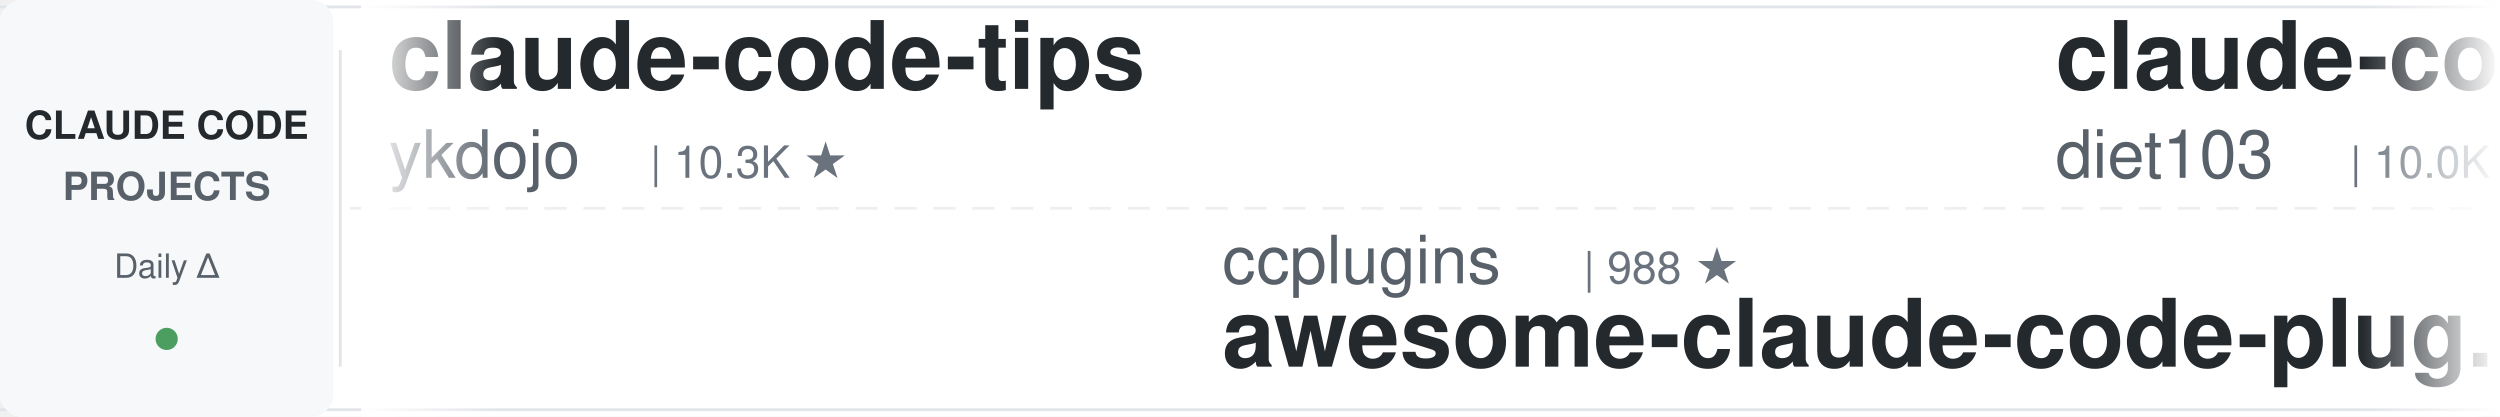
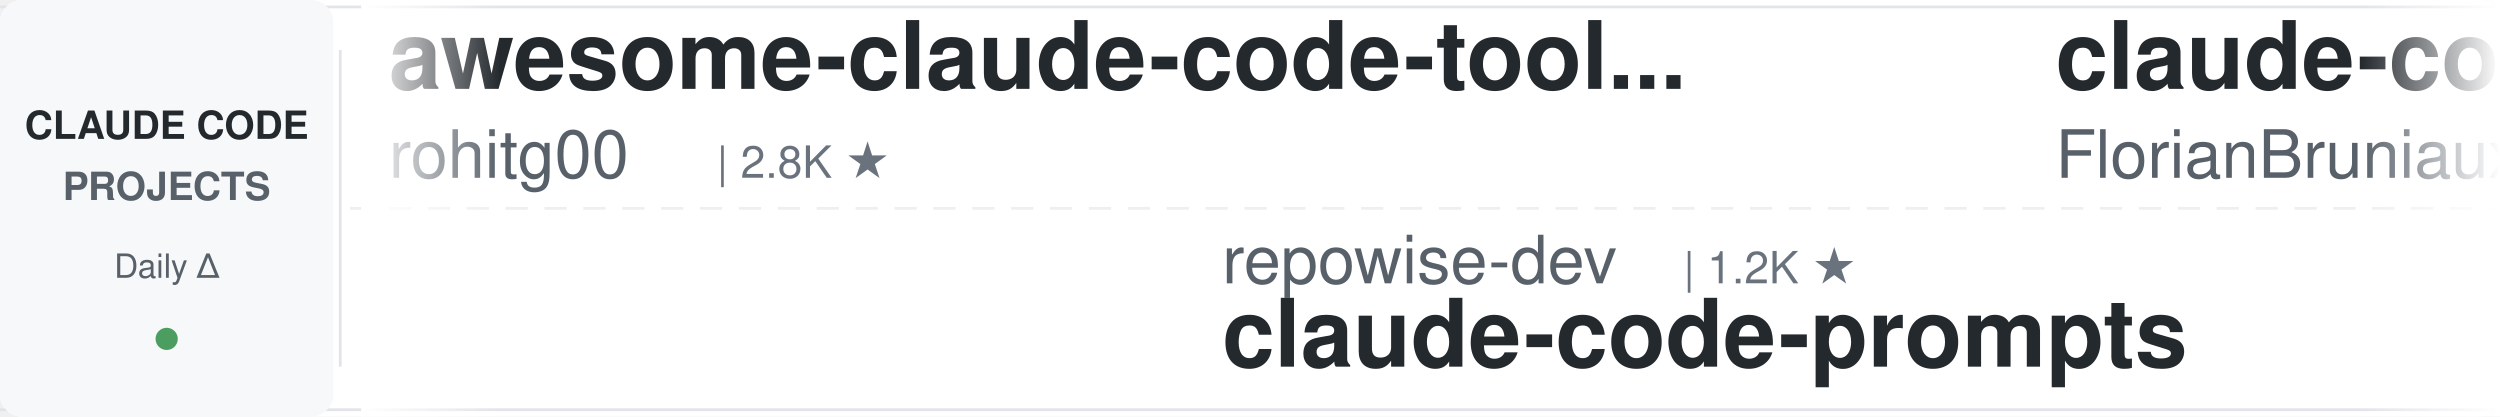
<svg xmlns="http://www.w3.org/2000/svg" width="900" height="150">
  <defs>
    <linearGradient id="leftFade" x1="0%" y1="0%" x2="100%" y2="0%">
      <stop offset="0%" style="stop-color:#ffffff;stop-opacity:1" />
      <stop offset="100%" style="stop-color:#ffffff;stop-opacity:0" />
    </linearGradient>
    <linearGradient id="rightFade" x1="0%" y1="0%" x2="100%" y2="0%">
      <stop offset="0%" style="stop-color:#ffffff;stop-opacity:0" />
      <stop offset="100%" style="stop-color:#ffffff;stop-opacity:1" />
    </linearGradient>
  </defs>
  <rect width="900" height="150" fill="#ffffff" rx="8" />
  <rect x="0" y="2" width="900" height="1" fill="#e1e4e8" />
  <rect x="0" y="147" width="900" height="1" fill="#e1e4e8" />
  <line x1="0" y1="75" x2="900" y2="75" stroke="#e1e4e8" stroke-width="1" stroke-dasharray="8 6" opacity="0.6" />
  <rect x="0" y="0" width="120" height="150" fill="#f6f8fa" rx="8" />
  <text x="60" y="50" font-family="-apple-system, BlinkMacSystemFont, 'Segoe UI', Helvetica, Arial, sans-serif" font-size="14" font-weight="600" fill="#24292e" text-anchor="middle">CLAUDE CODE</text>
  <text x="60" y="72" font-family="-apple-system, BlinkMacSystemFont, 'Segoe UI', Helvetica, Arial, sans-serif" font-size="14" font-weight="600" fill="#586069" text-anchor="middle">PROJECTS</text>
  <text x="60" y="100" font-family="-apple-system, BlinkMacSystemFont, 'Segoe UI', Helvetica, Arial, sans-serif" font-size="12" font-weight="500" fill="#586069" text-anchor="middle">Daily Δ</text>
  <circle cx="60" cy="122" r="4" fill="#22863a" opacity="0.8" />
  <rect x="122" y="18" width="1" height="114" fill="#e1e4e8" />
  <clipPath id="tickerClip">
    <rect x="130" y="0" width="770" height="150" />
  </clipPath>
  <g clip-path="url(#tickerClip)">
    <g id="tickerItems">
      <animateTransform attributeName="transform" attributeType="XML" type="translate" from="0 0" to="-3000 0" dur="54s" repeatCount="indefinite" />
      <g transform="translate(0, 0)">
-         <text x="140" y="32" font-family="-apple-system, BlinkMacSystemFont, 'Segoe UI', Helvetica, Arial, sans-serif" font-size="34" font-weight="600" fill="#24292e">claude-code-tips</text>
-         <text x="140" y="64" font-family="-apple-system, BlinkMacSystemFont, 'Segoe UI', Helvetica, Arial, sans-serif" font-size="24" font-weight="400" fill="#586069">ykdojo</text>
-         <text x="234" y="64" font-family="-apple-system, BlinkMacSystemFont, 'Segoe UI', Helvetica, Arial, sans-serif" font-size="16" font-weight="500" fill="#6a737d">| 10.3K ★</text>
+         <text x="140" y="32" font-family="-apple-system, BlinkMacSystemFont, 'Segoe UI', Helvetica, Arial, sans-serif" font-size="34" font-weight="600" fill="#24292e">awesome-claude-code-tool...</text>
+         <text x="140" y="64" font-family="-apple-system, BlinkMacSystemFont, 'Segoe UI', Helvetica, Arial, sans-serif" font-size="24" font-weight="400" fill="#586069">rohitg00</text>
+         <text x="258" y="64" font-family="-apple-system, BlinkMacSystemFont, 'Segoe UI', Helvetica, Arial, sans-serif" font-size="16" font-weight="500" fill="#6a737d">| 2.8K ★</text>
      </g>
      <g transform="translate(300, 0)">
-         <text x="140" y="102" font-family="-apple-system, BlinkMacSystemFont, 'Segoe UI', Helvetica, Arial, sans-serif" font-size="24" font-weight="400" fill="#586069">ccplugins</text>
-         <text x="270" y="102" font-family="-apple-system, BlinkMacSystemFont, 'Segoe UI', Helvetica, Arial, sans-serif" font-size="16" font-weight="500" fill="#6a737d">| 988 ★</text>
-         <text x="140" y="132" font-family="-apple-system, BlinkMacSystemFont, 'Segoe UI', Helvetica, Arial, sans-serif" font-size="34" font-weight="600" fill="#24292e">awesome-claude-code-plug...</text>
+         <text x="140" y="102" font-family="-apple-system, BlinkMacSystemFont, 'Segoe UI', Helvetica, Arial, sans-serif" font-size="24" font-weight="400" fill="#586069">repowise-dev</text>
+         <text x="306" y="102" font-family="-apple-system, BlinkMacSystemFont, 'Segoe UI', Helvetica, Arial, sans-serif" font-size="16" font-weight="500" fill="#6a737d">| 1.2K ★</text>
+         <text x="140" y="132" font-family="-apple-system, BlinkMacSystemFont, 'Segoe UI', Helvetica, Arial, sans-serif" font-size="34" font-weight="600" fill="#24292e">claude-code-prompts</text>
      </g>
      <g transform="translate(600, 0)">
-         <text x="140" y="32" font-family="-apple-system, BlinkMacSystemFont, 'Segoe UI', Helvetica, Arial, sans-serif" font-size="34" font-weight="600" fill="#24292e">claude-code-infrastructu...</text>
-         <text x="140" y="64" font-family="-apple-system, BlinkMacSystemFont, 'Segoe UI', Helvetica, Arial, sans-serif" font-size="24" font-weight="400" fill="#586069">diet103</text>
-         <text x="246" y="64" font-family="-apple-system, BlinkMacSystemFont, 'Segoe UI', Helvetica, Arial, sans-serif" font-size="16" font-weight="500" fill="#6a737d">| 10.0K ★</text>
+         <text x="140" y="32" font-family="-apple-system, BlinkMacSystemFont, 'Segoe UI', Helvetica, Arial, sans-serif" font-size="34" font-weight="600" fill="#24292e">claude-code-ultimate-gui...</text>
+         <text x="140" y="64" font-family="-apple-system, BlinkMacSystemFont, 'Segoe UI', Helvetica, Arial, sans-serif" font-size="24" font-weight="400" fill="#586069">FlorianBruniaux</text>
+         <text x="342" y="64" font-family="-apple-system, BlinkMacSystemFont, 'Segoe UI', Helvetica, Arial, sans-serif" font-size="16" font-weight="500" fill="#6a737d">| 6.3K ★</text>
      </g>
      <g transform="translate(900, 0)">
+         <text x="140" y="102" font-family="-apple-system, BlinkMacSystemFont, 'Segoe UI', Helvetica, Arial, sans-serif" font-size="24" font-weight="400" fill="#586069">Pimzino</text>
+         <text x="246" y="102" font-family="-apple-system, BlinkMacSystemFont, 'Segoe UI', Helvetica, Arial, sans-serif" font-size="16" font-weight="500" fill="#6a737d">| 3.9K ★</text>
+         <text x="140" y="132" font-family="-apple-system, BlinkMacSystemFont, 'Segoe UI', Helvetica, Arial, sans-serif" font-size="34" font-weight="600" fill="#24292e">claude-code-spec-workflo...</text>
+       </g>
+       <g transform="translate(1200, 0)">
+         <text x="140" y="32" font-family="-apple-system, BlinkMacSystemFont, 'Segoe UI', Helvetica, Arial, sans-serif" font-size="34" font-weight="600" fill="#24292e">claude-code-settings</text>
+         <text x="140" y="64" font-family="-apple-system, BlinkMacSystemFont, 'Segoe UI', Helvetica, Arial, sans-serif" font-size="24" font-weight="400" fill="#586069">feiskyer</text>
+         <text x="258" y="64" font-family="-apple-system, BlinkMacSystemFont, 'Segoe UI', Helvetica, Arial, sans-serif" font-size="16" font-weight="500" fill="#6a737d">| 1.7K ★</text>
+       </g>
+       <g transform="translate(1500, 0)">
+         <text x="140" y="102" font-family="-apple-system, BlinkMacSystemFont, 'Segoe UI', Helvetica, Arial, sans-serif" font-size="24" font-weight="400" fill="#586069">jhlee0409</text>
+         <text x="270" y="102" font-family="-apple-system, BlinkMacSystemFont, 'Segoe UI', Helvetica, Arial, sans-serif" font-size="16" font-weight="500" fill="#6a737d">| 2.3K ★</text>
+         <text x="140" y="132" font-family="-apple-system, BlinkMacSystemFont, 'Segoe UI', Helvetica, Arial, sans-serif" font-size="34" font-weight="600" fill="#24292e">claude-code-history-view...</text>
+       </g>
+       <g transform="translate(1800, 0)">
+         <text x="140" y="32" font-family="-apple-system, BlinkMacSystemFont, 'Segoe UI', Helvetica, Arial, sans-serif" font-size="34" font-weight="600" fill="#24292e">awesome-claude-code-suba...</text>
+         <text x="140" y="64" font-family="-apple-system, BlinkMacSystemFont, 'Segoe UI', Helvetica, Arial, sans-serif" font-size="24" font-weight="400" fill="#586069">VoltAgent</text>
+         <text x="270" y="64" font-family="-apple-system, BlinkMacSystemFont, 'Segoe UI', Helvetica, Arial, sans-serif" font-size="16" font-weight="500" fill="#6a737d">| 26.1K ★</text>
+       </g>
+       <g transform="translate(2100, 0)">
        <text x="140" y="102" font-family="-apple-system, BlinkMacSystemFont, 'Segoe UI', Helvetica, Arial, sans-serif" font-size="24" font-weight="400" fill="#586069">multica-ai</text>
-         <text x="282" y="102" font-family="-apple-system, BlinkMacSystemFont, 'Segoe UI', Helvetica, Arial, sans-serif" font-size="16" font-weight="500" fill="#6a737d">| 225.3K ★</text>
+         <text x="282" y="102" font-family="-apple-system, BlinkMacSystemFont, 'Segoe UI', Helvetica, Arial, sans-serif" font-size="16" font-weight="500" fill="#6a737d">| 225.4K ★</text>
        <text x="140" y="132" font-family="-apple-system, BlinkMacSystemFont, 'Segoe UI', Helvetica, Arial, sans-serif" font-size="34" font-weight="600" fill="#24292e">andrej-karpathy-skills</text>
      </g>
-       <g transform="translate(1200, 0)">
-         <text x="140" y="32" font-family="-apple-system, BlinkMacSystemFont, 'Segoe UI', Helvetica, Arial, sans-serif" font-size="34" font-weight="600" fill="#24292e">claude-code-security-rev...</text>
-         <text x="140" y="64" font-family="-apple-system, BlinkMacSystemFont, 'Segoe UI', Helvetica, Arial, sans-serif" font-size="24" font-weight="400" fill="#586069">anthropics</text>
-         <text x="282" y="64" font-family="-apple-system, BlinkMacSystemFont, 'Segoe UI', Helvetica, Arial, sans-serif" font-size="16" font-weight="500" fill="#6a737d">| 6.6K ★</text>
-       </g>
-       <g transform="translate(1500, 0)">
-         <text x="140" y="102" font-family="-apple-system, BlinkMacSystemFont, 'Segoe UI', Helvetica, Arial, sans-serif" font-size="24" font-weight="400" fill="#586069">alejandrobalderas</text>
-         <text x="366" y="102" font-family="-apple-system, BlinkMacSystemFont, 'Segoe UI', Helvetica, Arial, sans-serif" font-size="16" font-weight="500" fill="#6a737d">| 3.0K ★</text>
-         <text x="140" y="132" font-family="-apple-system, BlinkMacSystemFont, 'Segoe UI', Helvetica, Arial, sans-serif" font-size="34" font-weight="600" fill="#24292e">claude-code-from-source</text>
-       </g>
-       <g transform="translate(1800, 0)">
-         <text x="140" y="32" font-family="-apple-system, BlinkMacSystemFont, 'Segoe UI', Helvetica, Arial, sans-serif" font-size="34" font-weight="600" fill="#24292e">claude-code-showcase</text>
-         <text x="140" y="64" font-family="-apple-system, BlinkMacSystemFont, 'Segoe UI', Helvetica, Arial, sans-serif" font-size="24" font-weight="400" fill="#586069">ChrisWiles</text>
-         <text x="282" y="64" font-family="-apple-system, BlinkMacSystemFont, 'Segoe UI', Helvetica, Arial, sans-serif" font-size="16" font-weight="500" fill="#6a737d">| 6.1K ★</text>
-       </g>
-       <g transform="translate(2100, 0)">
-         <text x="140" y="102" font-family="-apple-system, BlinkMacSystemFont, 'Segoe UI', Helvetica, Arial, sans-serif" font-size="24" font-weight="400" fill="#586069">OneRedOak</text>
-         <text x="270" y="102" font-family="-apple-system, BlinkMacSystemFont, 'Segoe UI', Helvetica, Arial, sans-serif" font-size="16" font-weight="500" fill="#6a737d">| 3.9K ★</text>
-         <text x="140" y="132" font-family="-apple-system, BlinkMacSystemFont, 'Segoe UI', Helvetica, Arial, sans-serif" font-size="34" font-weight="600" fill="#24292e">claude-code-workflows</text>
-       </g>
      <g transform="translate(2400, 0)">
-         <text x="140" y="32" font-family="-apple-system, BlinkMacSystemFont, 'Segoe UI', Helvetica, Arial, sans-serif" font-size="34" font-weight="600" fill="#24292e">how-claude-code-works</text>
-         <text x="140" y="64" font-family="-apple-system, BlinkMacSystemFont, 'Segoe UI', Helvetica, Arial, sans-serif" font-size="24" font-weight="400" fill="#586069">Windy3f3f3f3f</text>
-         <text x="318" y="64" font-family="-apple-system, BlinkMacSystemFont, 'Segoe UI', Helvetica, Arial, sans-serif" font-size="16" font-weight="500" fill="#6a737d">| 3.8K ★</text>
+         <text x="140" y="32" font-family="-apple-system, BlinkMacSystemFont, 'Segoe UI', Helvetica, Arial, sans-serif" font-size="34" font-weight="600" fill="#24292e">claude-code-local</text>
+         <text x="140" y="64" font-family="-apple-system, BlinkMacSystemFont, 'Segoe UI', Helvetica, Arial, sans-serif" font-size="24" font-weight="400" fill="#586069">nicedreamzapp</text>
+         <text x="318" y="64" font-family="-apple-system, BlinkMacSystemFont, 'Segoe UI', Helvetica, Arial, sans-serif" font-size="16" font-weight="500" fill="#6a737d">| 3.4K ★</text>
      </g>
      <g transform="translate(2700, 0)">
-         <text x="140" y="102" font-family="-apple-system, BlinkMacSystemFont, 'Segoe UI', Helvetica, Arial, sans-serif" font-size="24" font-weight="400" fill="#586069">shareAI-lab</text>
-         <text x="294" y="102" font-family="-apple-system, BlinkMacSystemFont, 'Segoe UI', Helvetica, Arial, sans-serif" font-size="16" font-weight="500" fill="#6a737d">| 79.4K ★</text>
-         <text x="140" y="132" font-family="-apple-system, BlinkMacSystemFont, 'Segoe UI', Helvetica, Arial, sans-serif" font-size="34" font-weight="600" fill="#24292e">learn-claude-code</text>
+         <text x="140" y="102" font-family="-apple-system, BlinkMacSystemFont, 'Segoe UI', Helvetica, Arial, sans-serif" font-size="24" font-weight="400" fill="#586069">zebbern</text>
+         <text x="246" y="102" font-family="-apple-system, BlinkMacSystemFont, 'Segoe UI', Helvetica, Arial, sans-serif" font-size="16" font-weight="500" fill="#6a737d">| 4.7K ★</text>
+         <text x="140" y="132" font-family="-apple-system, BlinkMacSystemFont, 'Segoe UI', Helvetica, Arial, sans-serif" font-size="34" font-weight="600" fill="#24292e">claude-code-guide</text>
      </g>
      <g transform="translate(3000, 0)">
-         <text x="140" y="32" font-family="-apple-system, BlinkMacSystemFont, 'Segoe UI', Helvetica, Arial, sans-serif" font-size="34" font-weight="600" fill="#24292e">claude-code-tips</text>
-         <text x="140" y="64" font-family="-apple-system, BlinkMacSystemFont, 'Segoe UI', Helvetica, Arial, sans-serif" font-size="24" font-weight="400" fill="#586069">ykdojo</text>
-         <text x="234" y="64" font-family="-apple-system, BlinkMacSystemFont, 'Segoe UI', Helvetica, Arial, sans-serif" font-size="16" font-weight="500" fill="#6a737d">| 10.3K ★</text>
+         <text x="140" y="32" font-family="-apple-system, BlinkMacSystemFont, 'Segoe UI', Helvetica, Arial, sans-serif" font-size="34" font-weight="600" fill="#24292e">awesome-claude-code-tool...</text>
+         <text x="140" y="64" font-family="-apple-system, BlinkMacSystemFont, 'Segoe UI', Helvetica, Arial, sans-serif" font-size="24" font-weight="400" fill="#586069">rohitg00</text>
+         <text x="258" y="64" font-family="-apple-system, BlinkMacSystemFont, 'Segoe UI', Helvetica, Arial, sans-serif" font-size="16" font-weight="500" fill="#6a737d">| 2.8K ★</text>
      </g>
      <g transform="translate(3300, 0)">
-         <text x="140" y="102" font-family="-apple-system, BlinkMacSystemFont, 'Segoe UI', Helvetica, Arial, sans-serif" font-size="24" font-weight="400" fill="#586069">ccplugins</text>
-         <text x="270" y="102" font-family="-apple-system, BlinkMacSystemFont, 'Segoe UI', Helvetica, Arial, sans-serif" font-size="16" font-weight="500" fill="#6a737d">| 988 ★</text>
-         <text x="140" y="132" font-family="-apple-system, BlinkMacSystemFont, 'Segoe UI', Helvetica, Arial, sans-serif" font-size="34" font-weight="600" fill="#24292e">awesome-claude-code-plug...</text>
+         <text x="140" y="102" font-family="-apple-system, BlinkMacSystemFont, 'Segoe UI', Helvetica, Arial, sans-serif" font-size="24" font-weight="400" fill="#586069">repowise-dev</text>
+         <text x="306" y="102" font-family="-apple-system, BlinkMacSystemFont, 'Segoe UI', Helvetica, Arial, sans-serif" font-size="16" font-weight="500" fill="#6a737d">| 1.2K ★</text>
+         <text x="140" y="132" font-family="-apple-system, BlinkMacSystemFont, 'Segoe UI', Helvetica, Arial, sans-serif" font-size="34" font-weight="600" fill="#24292e">claude-code-prompts</text>
      </g>
      <g transform="translate(3600, 0)">
-         <text x="140" y="32" font-family="-apple-system, BlinkMacSystemFont, 'Segoe UI', Helvetica, Arial, sans-serif" font-size="34" font-weight="600" fill="#24292e">claude-code-infrastructu...</text>
-         <text x="140" y="64" font-family="-apple-system, BlinkMacSystemFont, 'Segoe UI', Helvetica, Arial, sans-serif" font-size="24" font-weight="400" fill="#586069">diet103</text>
-         <text x="246" y="64" font-family="-apple-system, BlinkMacSystemFont, 'Segoe UI', Helvetica, Arial, sans-serif" font-size="16" font-weight="500" fill="#6a737d">| 10.0K ★</text>
+         <text x="140" y="32" font-family="-apple-system, BlinkMacSystemFont, 'Segoe UI', Helvetica, Arial, sans-serif" font-size="34" font-weight="600" fill="#24292e">claude-code-ultimate-gui...</text>
+         <text x="140" y="64" font-family="-apple-system, BlinkMacSystemFont, 'Segoe UI', Helvetica, Arial, sans-serif" font-size="24" font-weight="400" fill="#586069">FlorianBruniaux</text>
+         <text x="342" y="64" font-family="-apple-system, BlinkMacSystemFont, 'Segoe UI', Helvetica, Arial, sans-serif" font-size="16" font-weight="500" fill="#6a737d">| 6.3K ★</text>
      </g>
      <g transform="translate(3900, 0)">
-         <text x="140" y="102" font-family="-apple-system, BlinkMacSystemFont, 'Segoe UI', Helvetica, Arial, sans-serif" font-size="24" font-weight="400" fill="#586069">multica-ai</text>
-         <text x="282" y="102" font-family="-apple-system, BlinkMacSystemFont, 'Segoe UI', Helvetica, Arial, sans-serif" font-size="16" font-weight="500" fill="#6a737d">| 225.3K ★</text>
-         <text x="140" y="132" font-family="-apple-system, BlinkMacSystemFont, 'Segoe UI', Helvetica, Arial, sans-serif" font-size="34" font-weight="600" fill="#24292e">andrej-karpathy-skills</text>
+         <text x="140" y="102" font-family="-apple-system, BlinkMacSystemFont, 'Segoe UI', Helvetica, Arial, sans-serif" font-size="24" font-weight="400" fill="#586069">Pimzino</text>
+         <text x="246" y="102" font-family="-apple-system, BlinkMacSystemFont, 'Segoe UI', Helvetica, Arial, sans-serif" font-size="16" font-weight="500" fill="#6a737d">| 3.9K ★</text>
+         <text x="140" y="132" font-family="-apple-system, BlinkMacSystemFont, 'Segoe UI', Helvetica, Arial, sans-serif" font-size="34" font-weight="600" fill="#24292e">claude-code-spec-workflo...</text>
      </g>
    </g>
  </g>
  <rect x="130" y="0" width="50" height="150" fill="url(#leftFade)" />
  <rect x="850" y="0" width="50" height="150" fill="url(#rightFade)" />
</svg>
